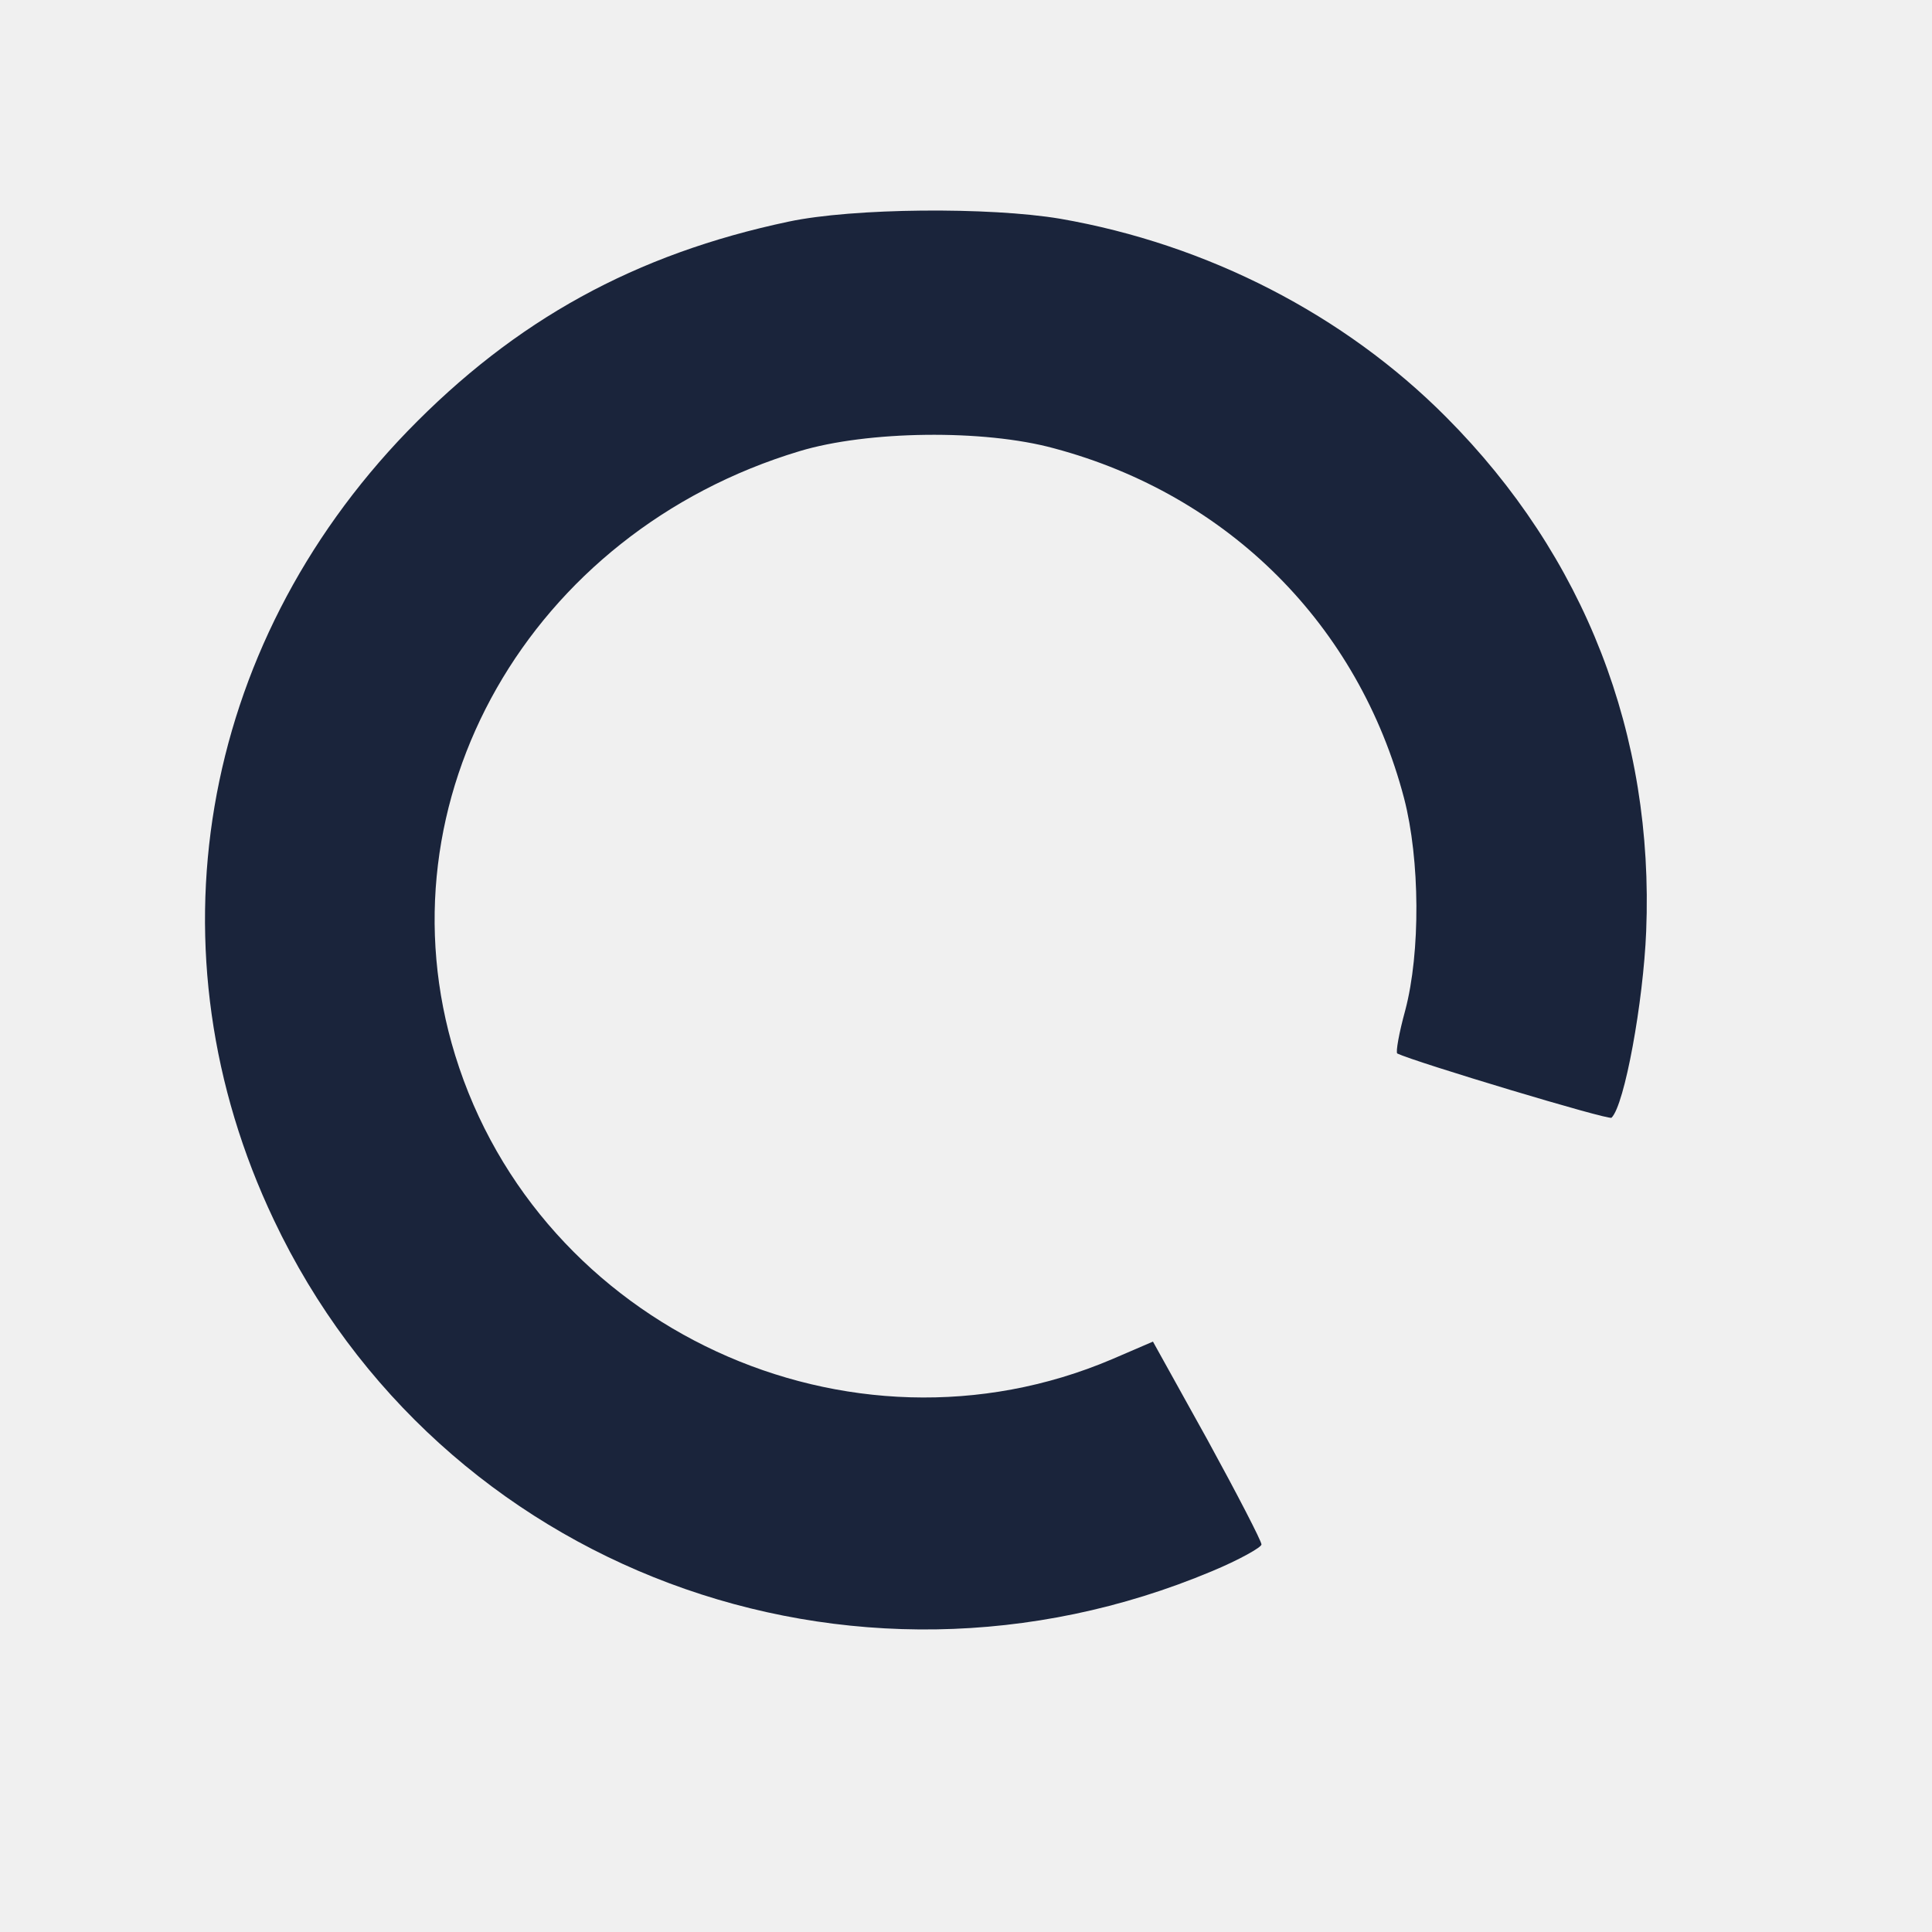
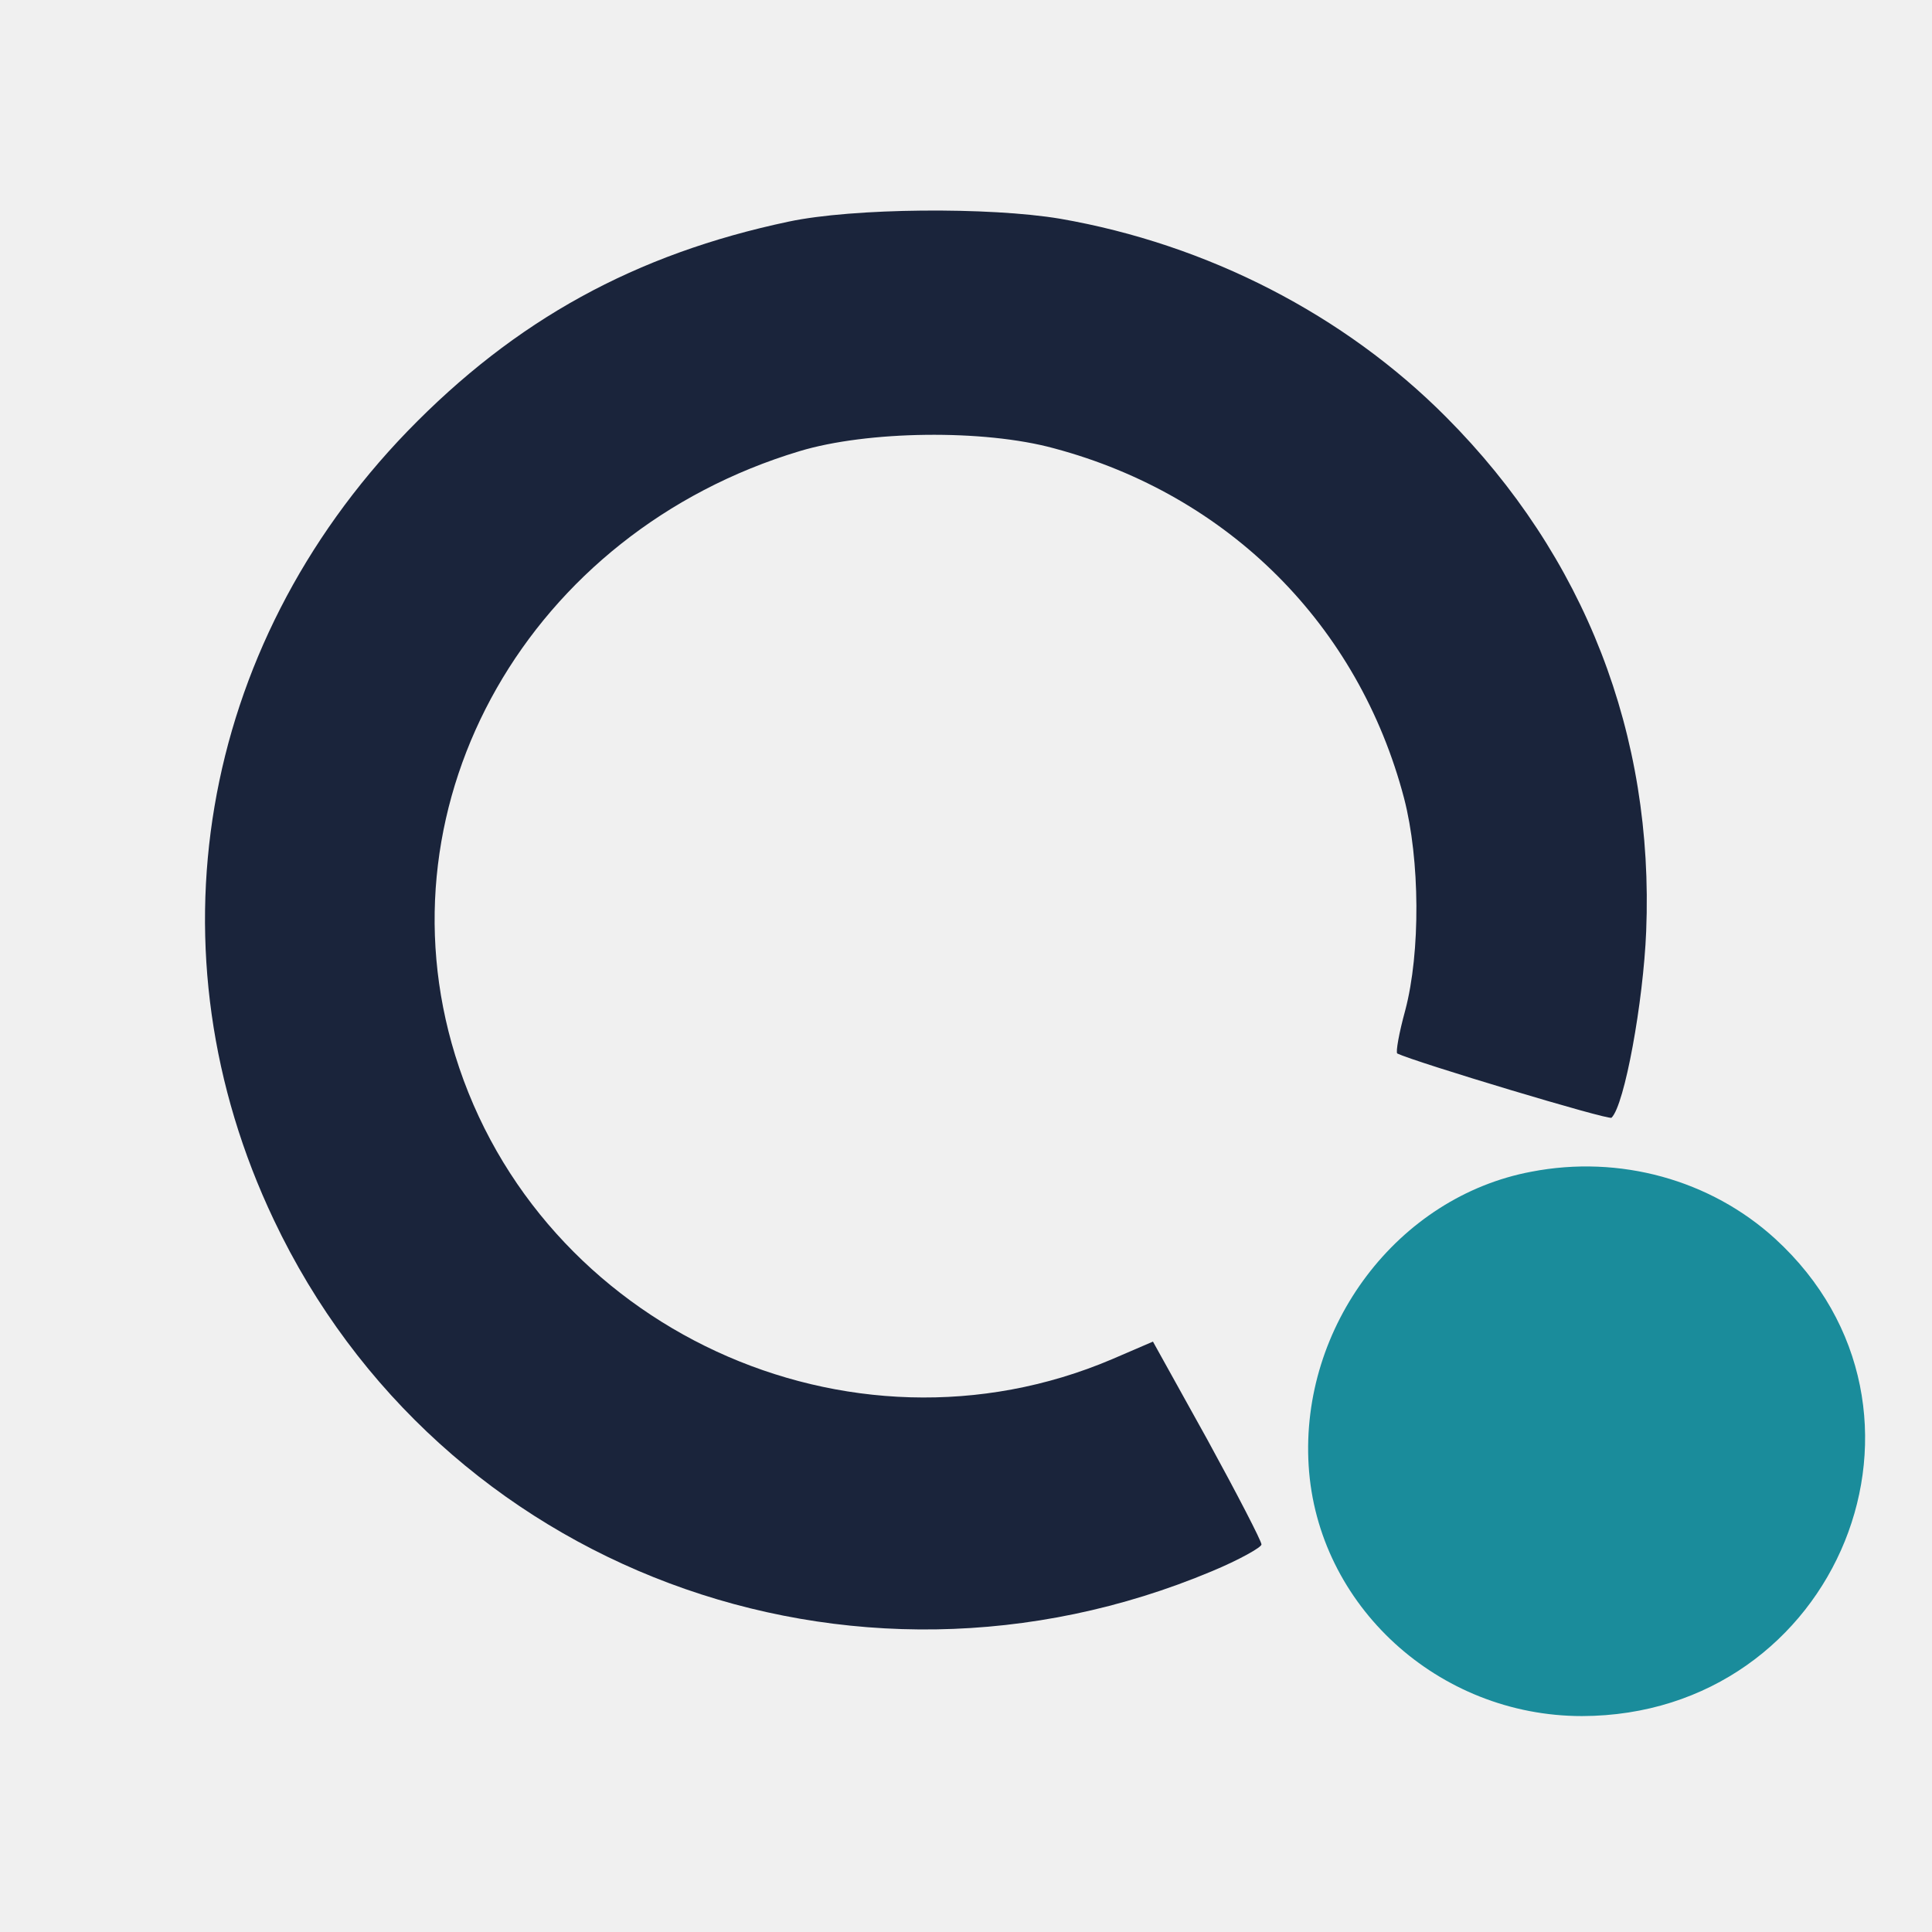
<svg xmlns="http://www.w3.org/2000/svg" viewBox="0 0 340 340" role="img" aria-label="Eliocyber radar">
  <style>@media(prefers-color-scheme:dark){.radar-ring{fill:#ffffff}.radar-dot{fill:#50c7ce}}</style>
  <defs>
    <clipPath id="symbol">
      <rect width="335" height="315" />
    </clipPath>
  </defs>
  <g transform="translate(3 12)" clip-path="url(#symbol)">
    <g transform="translate(0 315) scale(.1 -.1)" class="radar-ring" fill="#1a243b">
      <path d="M1358 2880 c-270 -57 -481 -173 -671 -369 -368 -381 -459 -917 -235 -1388 291 -614 1015 -885 1651 -618 48 20 87 42 87 47 0 6 -43 89 -95 184 l-96 173 -72 -31 c-463 -197 -1008 55 -1156 535 -138 448 131 920 606 1063 119 36 324 39 448 5 307 -82 536 -311 616 -616 28 -108 29 -271 2 -373 -11 -40 -17 -74 -14 -76 31 -15 373 -118 377 -113 23 22 56 204 61 328 14 346 -108 660 -352 905 -179 180 -420 304 -679 349 -125 21 -365 19 -478 -5z M5965 2631 c-228 -56 -204 -375 29 -389 76 -4 137 24 180 85 75 107 20 260 -107 298 -55 16 -58 16 -102 6z M5340 1730 l0 -840 165 0 165 0 0 840 0 840 -165 0 -165 0 0 -840z M4503 2111 c-319 -51 -517 -273 -531 -593 -8 -210 43 -354 173 -484 124 -124 267 -177 475 -176 279 2 490 128 571 343 32 83 41 79 -152 79 l-171 0 -40 -45 c-63 -72 -106 -90 -213 -90 -106 0 -165 24 -222 89 -28 33 -63 115 -63 148 0 4 202 8 450 8 l450 0 6 26 c11 44 -5 199 -30 283 -71 247 -279 400 -565 415 -47 3 -109 1 -138 -3z m196 -287 c62 -18 127 -73 152 -129 36 -77 50 -73 -240 -71 -143 1 -263 5 -267 8 -13 14 46 116 84 144 77 60 175 77 271 48z M6755 2096 c-244 -47 -417 -210 -476 -446 -18 -70 -18 -259 0 -330 80 -327 404 -516 759 -444 224 45 392 198 458 419 26 84 26 296 0 380 -63 209 -214 356 -421 411 -84 21 -235 26 -320 10z m206 -301 c207 -33 284 -392 119 -553 -149 -144 -396 -78 -455 120 -34 115 -13 261 50 343 46 61 159 110 230 99 11 -1 36 -5 56 -9z M5830 1485 l0 -595 170 0 170 0 0 595 0 595 -170 0 -170 0 0 -595z" />
    </g>
-     <g transform="translate(0 315) scale(.1 -.1)" class="radar-dot" fill="#1a8c9b" />
+     <g transform="translate(0 315) scale(.1 -.1)" class="radar-dot" fill="#1a8c9b">
+       <path d="M9870 1730 l0 -840 176 0 176 0 -4 70 c-2 38 0 70 4 70 4 0 8 -4 8 -8 0 -4 18 -27 40 -50 98 -102 262 -136 436 -92 232 60 382 267 400 555 26 401 -212 689 -555 673 -129 -6 -196 -33 -273 -107 l-58 -57 0 313 0 313 -175 0 -175 0 0 -840z m739 44 c95 -48 145 -148 144 -289 0 -170 -76 -282 -212 -315 -108 -26 -229 30 -285 130 -39 70 -49 219 -21 315 19 68 100 157 156 173 69 20 161 14 218 -14z M11645 2106 c-207 -41 -341 -139 -425 -311 -49 -102 -60 -158 -60 -302 0 -194 52 -334 170 -454 176 -179 496 -223 747 -102 111 53 229 197 258 316 l7 27 -166 0 -167 0 -53 -54 c-62 -64 -109 -81 -206 -74 -131 10 -240 109 -240 218 l0 30 419 0 419 0 6 23 c23 87 -8 269 -65 387 -112 226 -377 348 -644 296z m203 -280 c79 -28 138 -92 156 -168 l6 -28 -245 0 c-277 0 -268 -3 -225 79 52 103 195 157 308 117z M8085 2104 c-11 -2 -45 -9 -75 -15 -273 -54 -451 -312 -437 -634 15 -354 247 -585 587 -585 222 0 405 100 494 269 30 57 66 163 66 193 0 4 -76 8 -168 8 l-168 0 -27 -55 c-34 -71 -84 -105 -164 -112 -119 -11 -211 46 -255 155 -29 76 -31 222 -4 301 70 204 353 235 431 48 l15 -37 167 0 166 0 -6 57 c-18 173 -174 338 -366 388 -65 16 -218 28 -256 19z M13024 2100 c-89 -18 -176 -72 -204 -126 -8 -16 -23 -36 -32 -46 -17 -17 -18 -14 -18 67 l0 85 -165 0 -165 0 2 -592 3 -593 168 -3 167 -2 0 333 c0 369 5 408 61 471 53 61 109 80 226 81 l103 0 0 161 c0 159 0 162 -22 168 -29 7 -72 6 -124 -4z M8639 2058 c5 -13 87 -223 184 -468 96 -245 193 -492 216 -550 l41 -104 -31 -67 c-52 -113 -126 -159 -229 -143 l-40 7 0 -142 0 -141 26 -6 c53 -13 227 2 289 26 80 31 157 110 207 211 42 87 68 151 489 1236 32 83 59 154 59 157 0 3 -79 6 -176 6 l-175 0 -13 -32 c-7 -18 -62 -180 -122 -360 -60 -180 -112 -328 -116 -328 -4 0 -10 10 -13 23 -4 12 -59 174 -123 359 l-117 338 -182 0 -183 0 9 -22z M2665 1208 c-235 -44 -407 -272 -392 -517 15 -246 228 -441 481 -441 451 1 669 539 340 840 -114 104 -274 148 -429 118z" />
+     </g>
  </g>
</svg>
